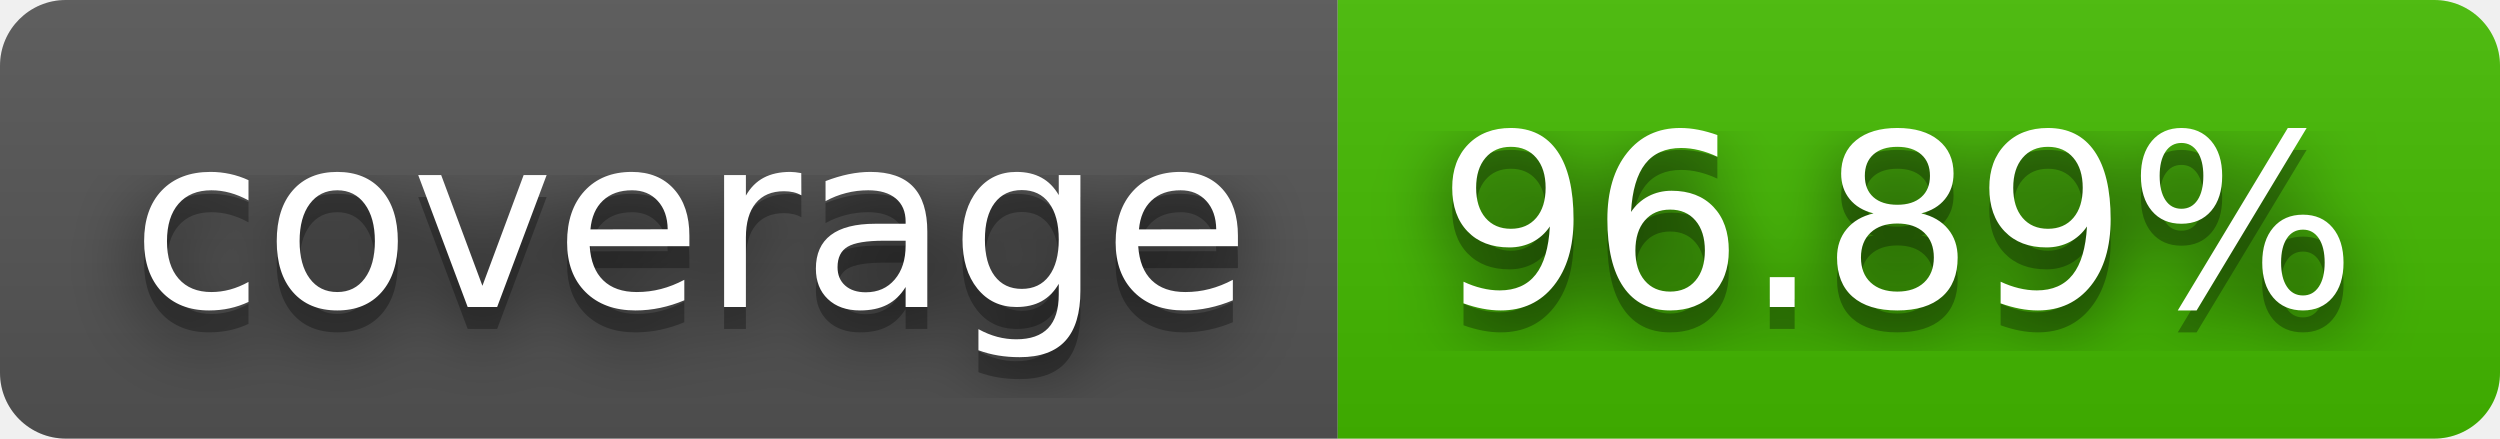
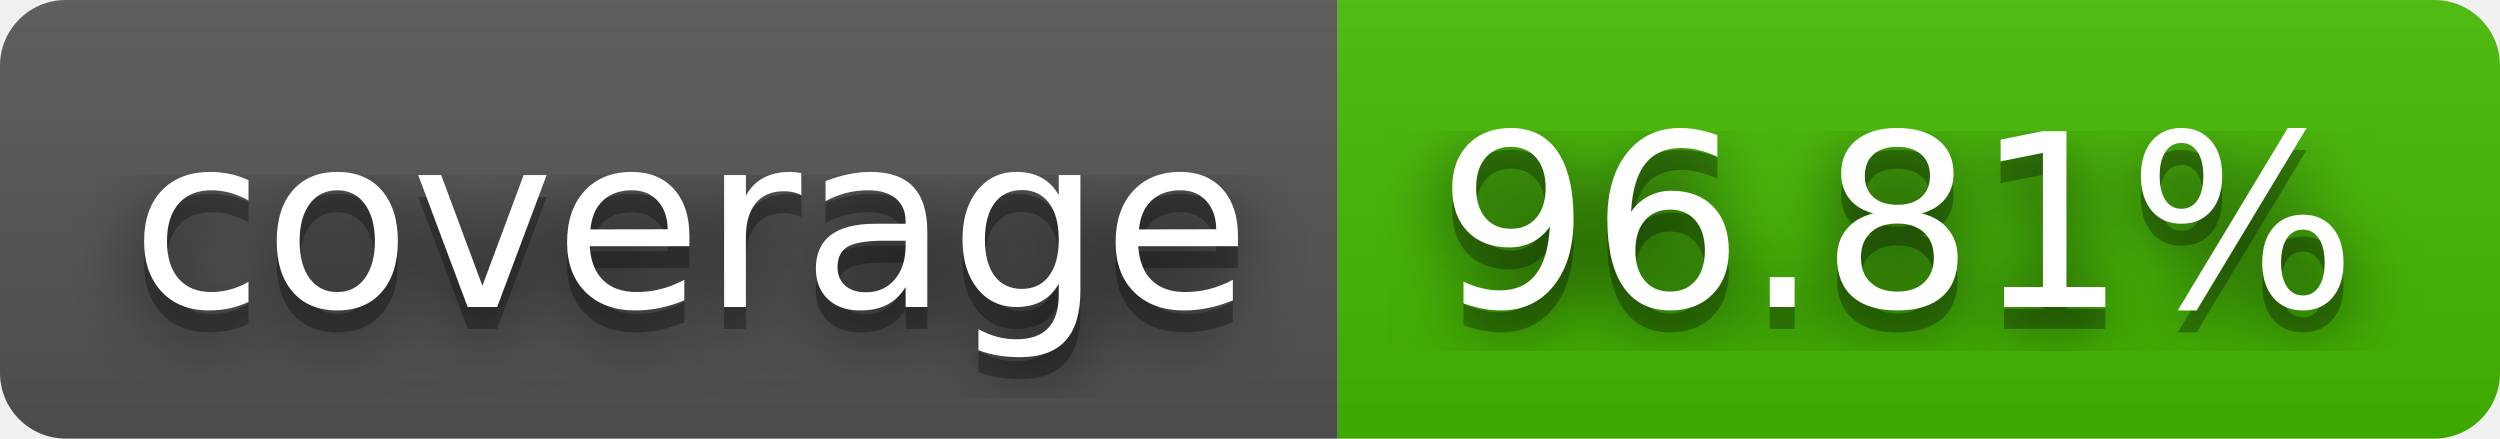
- <svg xmlns="http://www.w3.org/2000/svg" width="114" height="20" role="img" aria-label="coverage: 96.89%">
+ <svg xmlns="http://www.w3.org/2000/svg" width="114" height="20" role="img" aria-label="coverage: 96.81%">
  <filter id="blur">
    <feGaussianBlur stdDeviation="16" />
  </filter>
  <linearGradient id="s" x2="0" y2="100%">
    <stop offset="0" stop-color="#bbb" stop-opacity=".1" />
    <stop offset="1" stop-opacity=".1" />
  </linearGradient>
  <clipPath id="r">
    <rect width="114" height="20" rx="3" />
  </clipPath>
  <g clip-path="url(#r)">
    <rect width="61" height="20" fill="#555" />
    <rect x="61" width="53" height="20" fill="#4b0" />
    <rect width="114" height="20" fill="url(#s)" />
  </g>
  <g fill="#fff" text-anchor="middle" font-family="Verdana,Geneva,DejaVu Sans,sans-serif" text-rendering="geometricPrecision" font-size="110">
    <g transform="scale(.1)">
      <g aria-hidden="true" fill="#010101">
        <text x="315" y="150" fill-opacity=".8" filter="url(#blur)" textLength="510">coverage</text>
        <text x="315" y="150" fill-opacity=".3" textLength="510">coverage</text>
      </g>
      <text x="315" y="140" textLength="510">coverage</text>
    </g>
    <g transform="scale(.1)">
      <g aria-hidden="true" fill="#010101">
-         <text x="865" y="150" fill-opacity=".8" filter="url(#blur)" textLength="430">96.89%</text>
-         <text x="865" y="150" fill-opacity=".3" textLength="430">96.89%</text>
+         <text x="865" y="150" fill-opacity=".8" filter="url(#blur)" textLength="430">96.81%</text>
+         <text x="865" y="150" fill-opacity=".3" textLength="430">96.81%</text>
      </g>
-       <text x="865" y="140" textLength="430">96.89%</text>
+       <text x="865" y="140" textLength="430">96.81%</text>
    </g>
  </g>
</svg>
